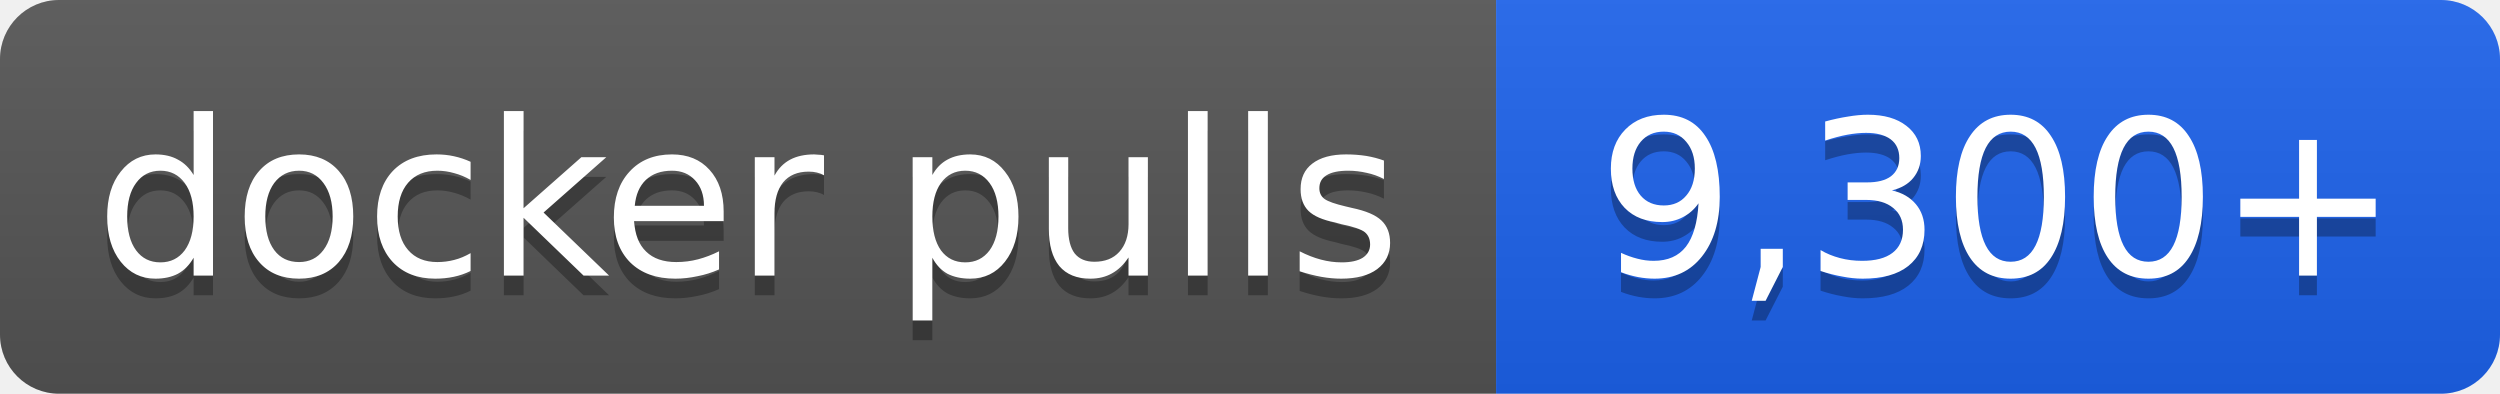
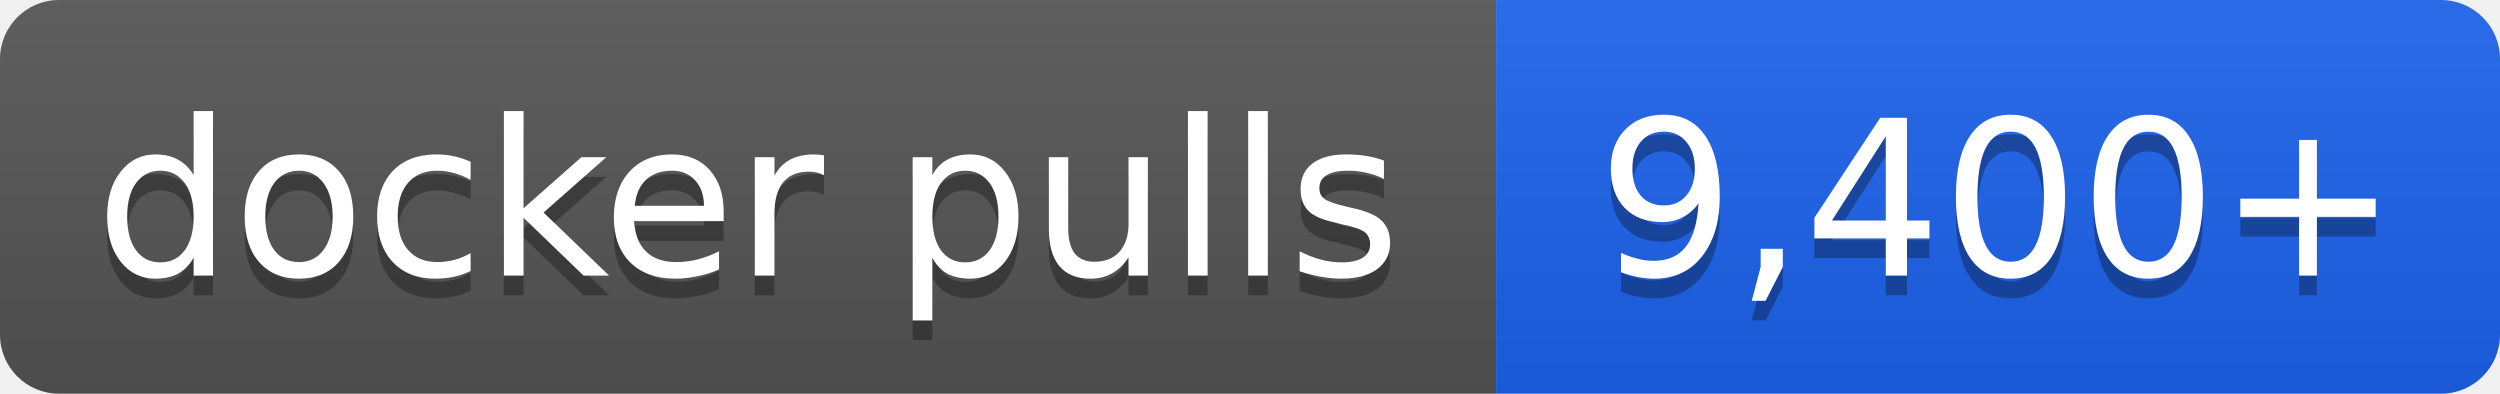
- <svg xmlns="http://www.w3.org/2000/svg" width="127" height="20" role="img" aria-label="docker pulls: 9,300+">
+ <svg xmlns="http://www.w3.org/2000/svg" width="127" height="20" role="img" aria-label="docker pulls: 9,400+">
  <linearGradient id="s" x2="0" y2="100%">
    <stop offset="0" stop-color="#bbb" stop-opacity=".1" />
    <stop offset="1" stop-opacity=".1" />
  </linearGradient>
  <clipPath id="r">
    <rect width="127" height="20" rx="3" fill="#fff" />
  </clipPath>
  <g clip-path="url(#r)">
    <rect width="76" height="20" fill="#555" />
    <rect x="76" width="51" height="20" fill="#1d63ed" />
    <rect width="127" height="20" fill="url(#s)" />
  </g>
  <g fill="#fff" text-anchor="middle" font-family="Verdana,Geneva,DejaVu Sans,sans-serif" font-size="11">
    <text x="38.0" y="15" fill="#010101" fill-opacity=".3">docker pulls</text>
    <text x="38.0" y="14">docker pulls</text>
-     <text x="101.5" y="15" fill="#010101" fill-opacity=".3">9,300+</text>
-     <text x="101.5" y="14">9,300+</text>
+     <text x="101.5" y="15" fill="#010101" fill-opacity=".3">9,400+</text>
+     <text x="101.5" y="14">9,400+</text>
  </g>
</svg>
